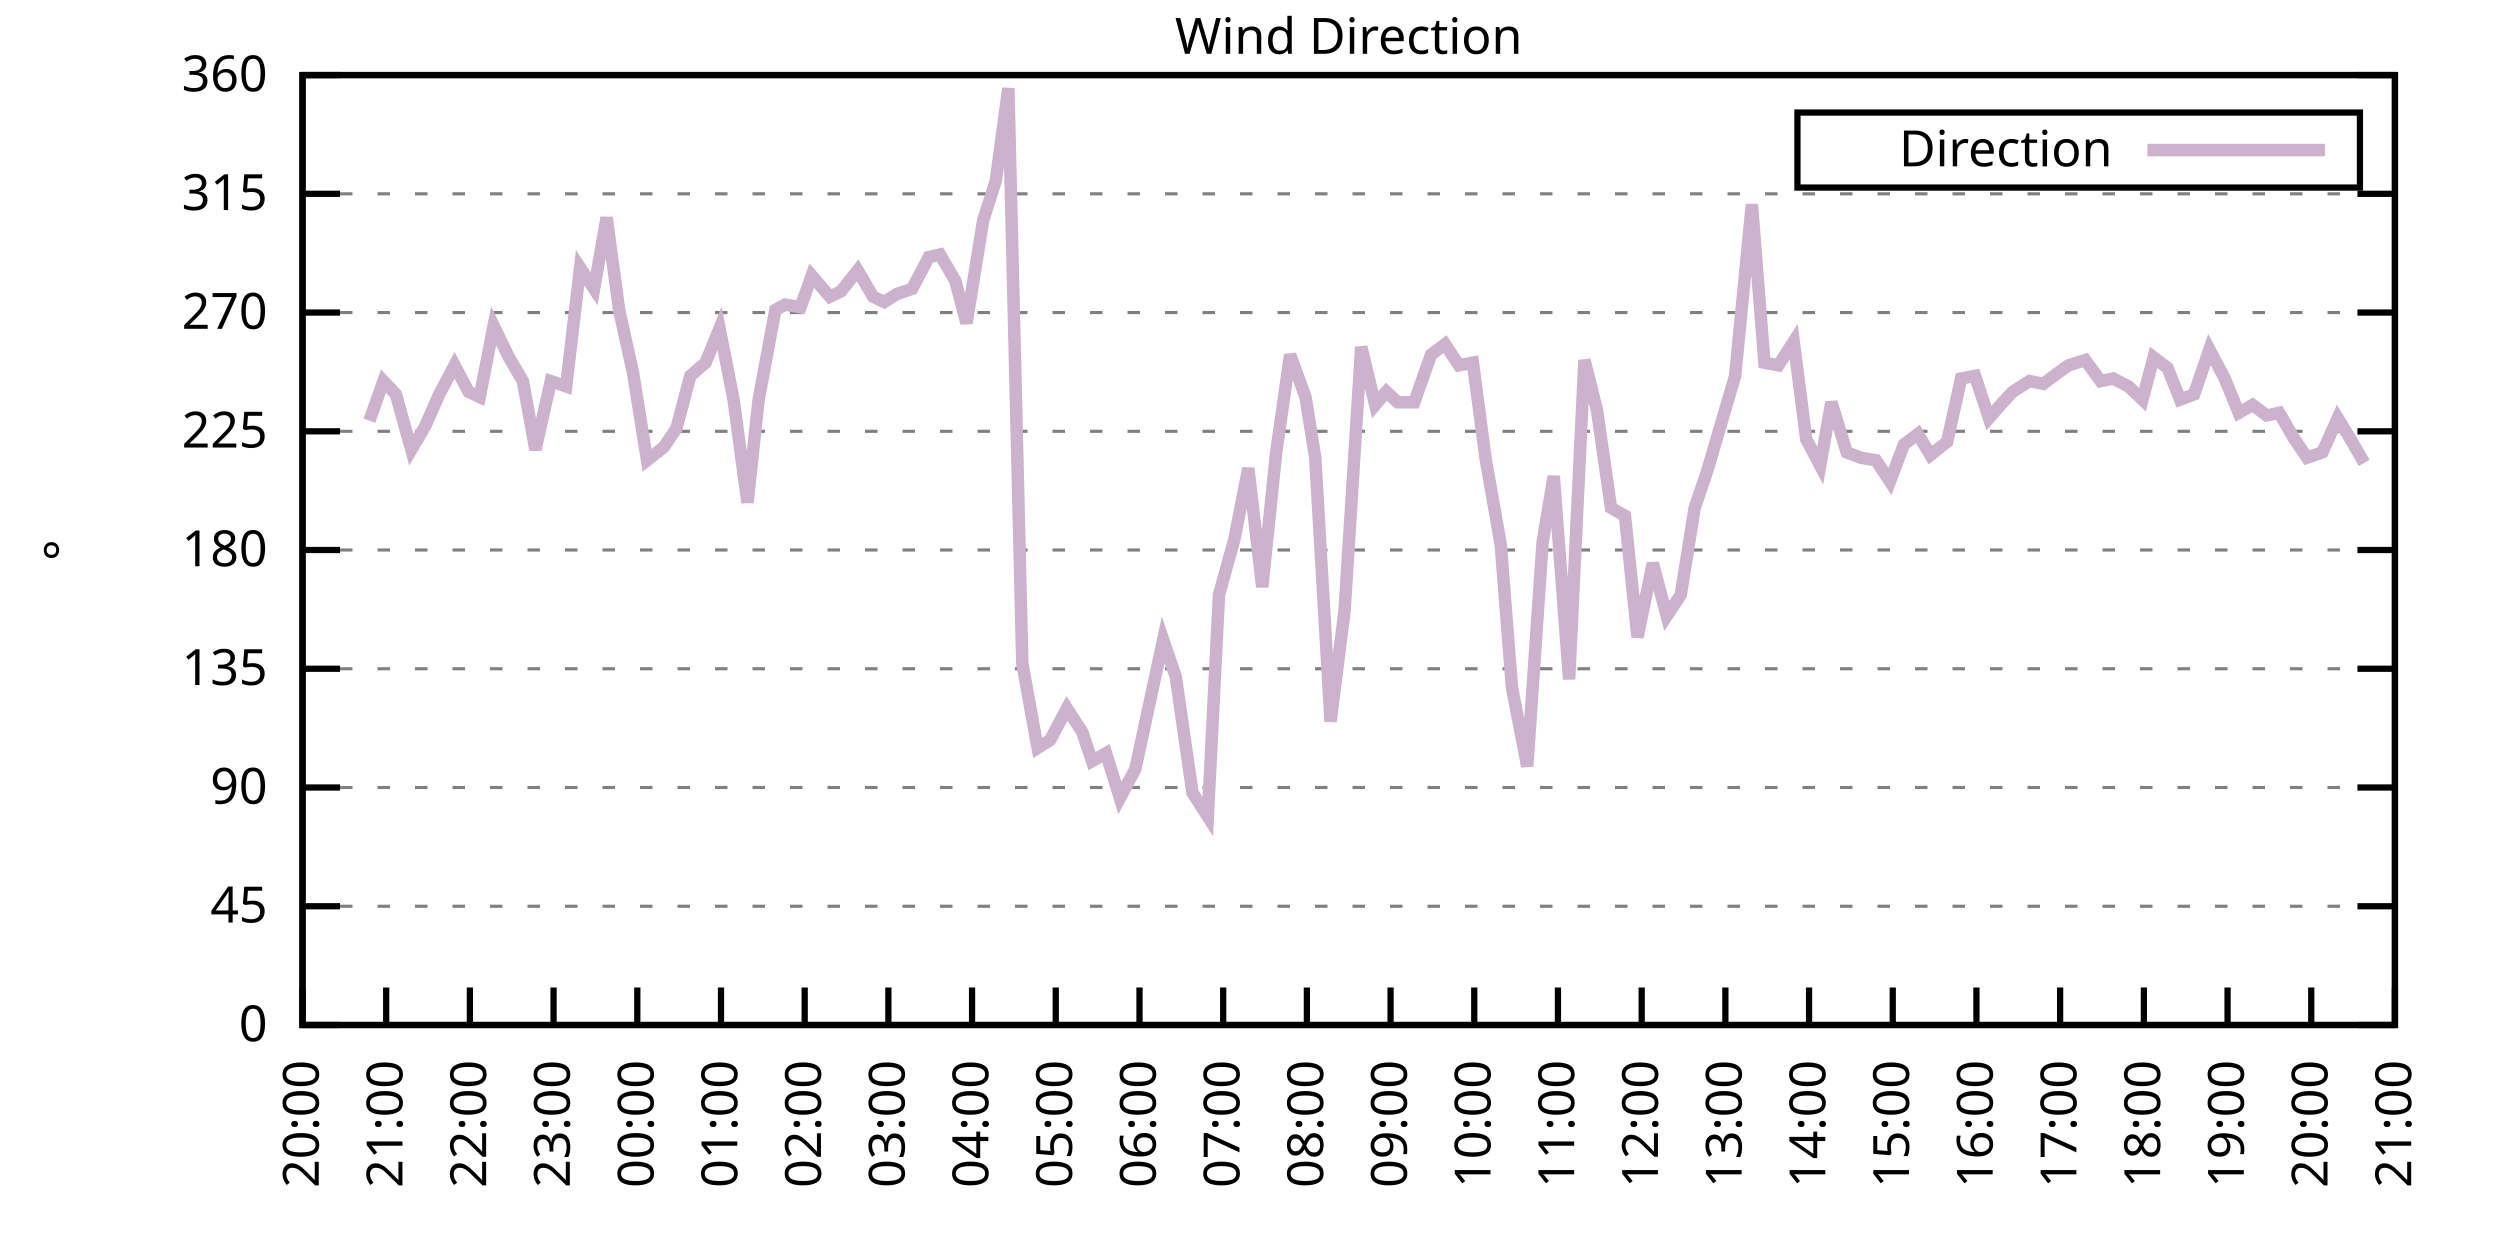
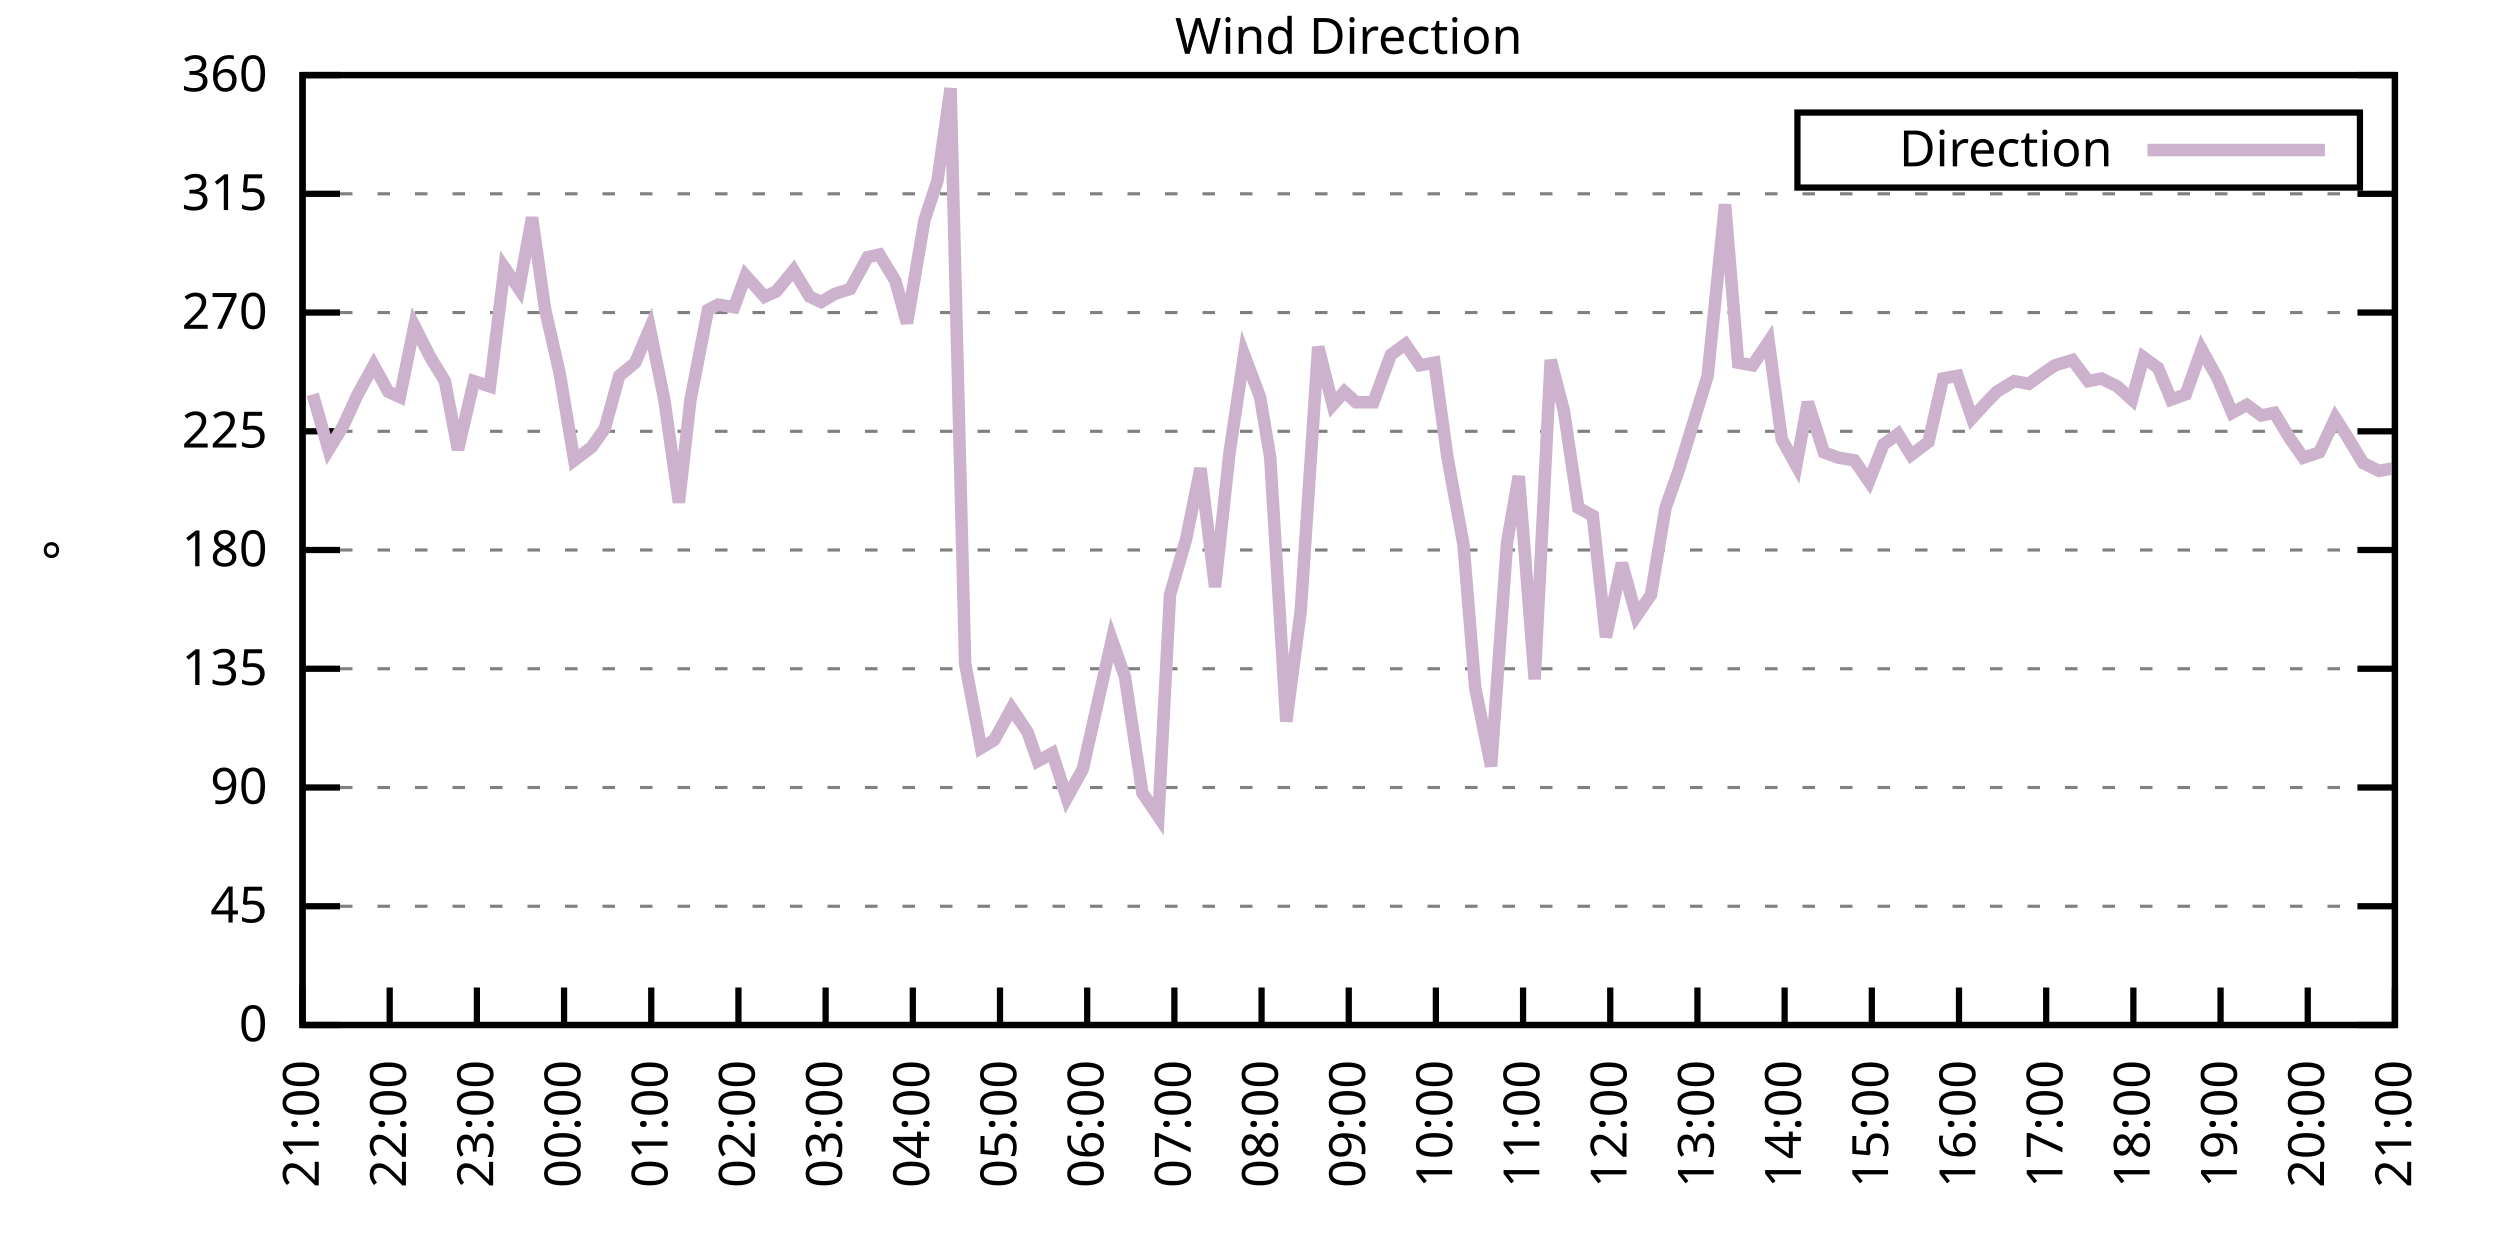
<svg xmlns="http://www.w3.org/2000/svg" xmlns:xlink="http://www.w3.org/1999/xlink" width="400" height="200" viewBox="0 0 400 200">
  <g id="gnuplot_canvas">
    <rect x="0" y="0" width="400" height="200" fill="none" />
    <defs>
      <circle id="gpDot" r="0.5" stroke-width="0.5" stroke="currentColor" />
      <path id="gpPt0" stroke-width="0.333" stroke="currentColor" d="M-1,0 h2 M0,-1 v2" />
      <path id="gpPt1" stroke-width="0.333" stroke="currentColor" d="M-1,-1 L1,1 M1,-1 L-1,1" />
      <path id="gpPt2" stroke-width="0.333" stroke="currentColor" d="M-1,0 L1,0 M0,-1 L0,1 M-1,-1 L1,1 M-1,1 L1,-1" />
      <rect id="gpPt3" stroke-width="0.333" stroke="currentColor" x="-1" y="-1" width="2" height="2" />
      <rect id="gpPt4" stroke-width="0.333" stroke="currentColor" fill="currentColor" x="-1" y="-1" width="2" height="2" />
      <circle id="gpPt5" stroke-width="0.333" stroke="currentColor" cx="0" cy="0" r="1" />
      <use xlink:href="#gpPt5" id="gpPt6" fill="currentColor" stroke="none" />
      <path id="gpPt7" stroke-width="0.333" stroke="currentColor" d="M0,-1.33 L-1.33,0.67 L1.33,0.67 z" />
      <use xlink:href="#gpPt7" id="gpPt8" fill="currentColor" stroke="none" />
      <use xlink:href="#gpPt7" id="gpPt9" stroke="currentColor" transform="rotate(180)" />
      <use xlink:href="#gpPt9" id="gpPt10" fill="currentColor" stroke="none" />
      <use xlink:href="#gpPt3" id="gpPt11" stroke="currentColor" transform="rotate(45)" />
      <use xlink:href="#gpPt11" id="gpPt12" fill="currentColor" stroke="none" />
      <path id="gpPt13" stroke-width="0.333" stroke="currentColor" d="M0,1.330 L1.265,0.411 L0.782,-1.067 L-0.782,-1.076 L-1.265,0.411 z" />
      <use xlink:href="#gpPt13" id="gpPt14" fill="currentColor" stroke="none" />
      <filter id="textbox" filterUnits="objectBoundingBox" x="0" y="0" height="1" width="1">
        <feFlood flood-color="white" flood-opacity="1" result="bgnd" />
        <feComposite in="SourceGraphic" in2="bgnd" operator="atop" />
      </filter>
      <filter id="greybox" filterUnits="objectBoundingBox" x="0" y="0" height="1" width="1">
        <feFlood flood-color="lightgrey" flood-opacity="1" result="grey" />
        <feComposite in="SourceGraphic" in2="grey" operator="atop" />
      </filter>
    </defs>
    <g fill="none" color="white" stroke="currentColor" stroke-width="1.00" stroke-linecap="butt" stroke-linejoin="miter">
</g>
    <g fill="none" color="black" stroke="currentColor" stroke-width="1.00" stroke-linecap="butt" stroke-linejoin="miter">
      <g stroke="none" shape-rendering="crispEdges">
        <polygon fill="rgb(255, 255, 255)" points="48.40,164.00 383.18,164.00 383.18,12.02 48.40,12.02 " />
      </g>
    </g>
    <g fill="none" color="black" stroke="currentColor" stroke-width="1.00" stroke-linecap="butt" stroke-linejoin="miter">
</g>
    <g fill="none" color="black" stroke="black" stroke-width="0.50" stroke-linecap="butt" stroke-linejoin="miter">
</g>
    <g fill="none" color="gray" stroke="currentColor" stroke-width="0.50" stroke-linecap="butt" stroke-linejoin="miter">
      <path stroke="gray" stroke-dasharray="2,4" class="gridline" d="M48.40,164.00 L383.19,164.00  " />
    </g>
    <g fill="none" color="gray" stroke="gray" stroke-width="1.00" stroke-linecap="butt" stroke-linejoin="miter">
</g>
    <g fill="none" color="black" stroke="currentColor" stroke-width="1.00" stroke-linecap="butt" stroke-linejoin="miter">
      <path stroke="black" d="M48.40,164.00 L54.40,164.00 M383.19,164.00 L377.19,164.00  " />
      <g transform="translate(42.80,166.60)" stroke="none" fill="black" font-family="Sans" font-size="8.00" text-anchor="end">
        <text>
          <tspan font-family="Sans"> 0</tspan>
        </text>
      </g>
    </g>
    <g fill="none" color="black" stroke="currentColor" stroke-width="1.00" stroke-linecap="butt" stroke-linejoin="miter">
</g>
    <g fill="none" color="black" stroke="black" stroke-width="0.50" stroke-linecap="butt" stroke-linejoin="miter">
</g>
    <g fill="none" color="gray" stroke="currentColor" stroke-width="0.50" stroke-linecap="butt" stroke-linejoin="miter">
      <path stroke="gray" stroke-dasharray="2,4" class="gridline" d="M48.40,145.00 L383.19,145.00  " />
    </g>
    <g fill="none" color="gray" stroke="gray" stroke-width="1.00" stroke-linecap="butt" stroke-linejoin="miter">
</g>
    <g fill="none" color="black" stroke="currentColor" stroke-width="1.00" stroke-linecap="butt" stroke-linejoin="miter">
      <path stroke="black" d="M48.40,145.00 L54.40,145.00 M383.19,145.00 L377.19,145.00  " />
      <g transform="translate(42.80,147.60)" stroke="none" fill="black" font-family="Sans" font-size="8.00" text-anchor="end">
        <text>
          <tspan font-family="Sans"> 45</tspan>
        </text>
      </g>
    </g>
    <g fill="none" color="black" stroke="currentColor" stroke-width="1.00" stroke-linecap="butt" stroke-linejoin="miter">
</g>
    <g fill="none" color="black" stroke="black" stroke-width="0.50" stroke-linecap="butt" stroke-linejoin="miter">
</g>
    <g fill="none" color="gray" stroke="currentColor" stroke-width="0.50" stroke-linecap="butt" stroke-linejoin="miter">
      <path stroke="gray" stroke-dasharray="2,4" class="gridline" d="M48.40,126.00 L383.19,126.00  " />
    </g>
    <g fill="none" color="gray" stroke="gray" stroke-width="1.00" stroke-linecap="butt" stroke-linejoin="miter">
</g>
    <g fill="none" color="black" stroke="currentColor" stroke-width="1.00" stroke-linecap="butt" stroke-linejoin="miter">
      <path stroke="black" d="M48.40,126.00 L54.40,126.00 M383.19,126.00 L377.19,126.00  " />
      <g transform="translate(42.80,128.60)" stroke="none" fill="black" font-family="Sans" font-size="8.00" text-anchor="end">
        <text>
          <tspan font-family="Sans"> 90</tspan>
        </text>
      </g>
    </g>
    <g fill="none" color="black" stroke="currentColor" stroke-width="1.00" stroke-linecap="butt" stroke-linejoin="miter">
</g>
    <g fill="none" color="black" stroke="black" stroke-width="0.50" stroke-linecap="butt" stroke-linejoin="miter">
</g>
    <g fill="none" color="gray" stroke="currentColor" stroke-width="0.50" stroke-linecap="butt" stroke-linejoin="miter">
      <path stroke="gray" stroke-dasharray="2,4" class="gridline" d="M48.40,107.00 L383.19,107.00  " />
    </g>
    <g fill="none" color="gray" stroke="gray" stroke-width="1.00" stroke-linecap="butt" stroke-linejoin="miter">
</g>
    <g fill="none" color="black" stroke="currentColor" stroke-width="1.00" stroke-linecap="butt" stroke-linejoin="miter">
      <path stroke="black" d="M48.40,107.00 L54.40,107.00 M383.19,107.00 L377.19,107.00  " />
      <g transform="translate(42.80,109.60)" stroke="none" fill="black" font-family="Sans" font-size="8.00" text-anchor="end">
        <text>
          <tspan font-family="Sans"> 135</tspan>
        </text>
      </g>
    </g>
    <g fill="none" color="black" stroke="currentColor" stroke-width="1.00" stroke-linecap="butt" stroke-linejoin="miter">
</g>
    <g fill="none" color="black" stroke="black" stroke-width="0.50" stroke-linecap="butt" stroke-linejoin="miter">
</g>
    <g fill="none" color="gray" stroke="currentColor" stroke-width="0.50" stroke-linecap="butt" stroke-linejoin="miter">
      <path stroke="gray" stroke-dasharray="2,4" class="gridline" d="M48.40,88.00 L383.19,88.00  " />
    </g>
    <g fill="none" color="gray" stroke="gray" stroke-width="1.00" stroke-linecap="butt" stroke-linejoin="miter">
</g>
    <g fill="none" color="black" stroke="currentColor" stroke-width="1.00" stroke-linecap="butt" stroke-linejoin="miter">
      <path stroke="black" d="M48.40,88.00 L54.40,88.00 M383.19,88.00 L377.19,88.00  " />
      <g transform="translate(42.80,90.60)" stroke="none" fill="black" font-family="Sans" font-size="8.00" text-anchor="end">
        <text>
          <tspan font-family="Sans"> 180</tspan>
        </text>
      </g>
    </g>
    <g fill="none" color="black" stroke="currentColor" stroke-width="1.00" stroke-linecap="butt" stroke-linejoin="miter">
</g>
    <g fill="none" color="black" stroke="black" stroke-width="0.50" stroke-linecap="butt" stroke-linejoin="miter">
</g>
    <g fill="none" color="gray" stroke="currentColor" stroke-width="0.50" stroke-linecap="butt" stroke-linejoin="miter">
      <path stroke="gray" stroke-dasharray="2,4" class="gridline" d="M48.40,69.01 L383.19,69.01  " />
    </g>
    <g fill="none" color="gray" stroke="gray" stroke-width="1.00" stroke-linecap="butt" stroke-linejoin="miter">
</g>
    <g fill="none" color="black" stroke="currentColor" stroke-width="1.00" stroke-linecap="butt" stroke-linejoin="miter">
      <path stroke="black" d="M48.40,69.01 L54.40,69.01 M383.19,69.01 L377.19,69.01  " />
      <g transform="translate(42.80,71.61)" stroke="none" fill="black" font-family="Sans" font-size="8.00" text-anchor="end">
        <text>
          <tspan font-family="Sans"> 225</tspan>
        </text>
      </g>
    </g>
    <g fill="none" color="black" stroke="currentColor" stroke-width="1.00" stroke-linecap="butt" stroke-linejoin="miter">
</g>
    <g fill="none" color="black" stroke="black" stroke-width="0.50" stroke-linecap="butt" stroke-linejoin="miter">
</g>
    <g fill="none" color="gray" stroke="currentColor" stroke-width="0.50" stroke-linecap="butt" stroke-linejoin="miter">
      <path stroke="gray" stroke-dasharray="2,4" class="gridline" d="M48.40,50.01 L383.19,50.01  " />
    </g>
    <g fill="none" color="gray" stroke="gray" stroke-width="1.00" stroke-linecap="butt" stroke-linejoin="miter">
</g>
    <g fill="none" color="black" stroke="currentColor" stroke-width="1.00" stroke-linecap="butt" stroke-linejoin="miter">
      <path stroke="black" d="M48.40,50.01 L54.40,50.01 M383.19,50.01 L377.19,50.01  " />
      <g transform="translate(42.80,52.61)" stroke="none" fill="black" font-family="Sans" font-size="8.00" text-anchor="end">
        <text>
          <tspan font-family="Sans"> 270</tspan>
        </text>
      </g>
    </g>
    <g fill="none" color="black" stroke="currentColor" stroke-width="1.00" stroke-linecap="butt" stroke-linejoin="miter">
</g>
    <g fill="none" color="black" stroke="black" stroke-width="0.50" stroke-linecap="butt" stroke-linejoin="miter">
</g>
    <g fill="none" color="gray" stroke="currentColor" stroke-width="0.50" stroke-linecap="butt" stroke-linejoin="miter">
      <path stroke="gray" stroke-dasharray="2,4" class="gridline" d="M48.40,31.01 L383.19,31.01  " />
    </g>
    <g fill="none" color="gray" stroke="gray" stroke-width="1.00" stroke-linecap="butt" stroke-linejoin="miter">
</g>
    <g fill="none" color="black" stroke="currentColor" stroke-width="1.00" stroke-linecap="butt" stroke-linejoin="miter">
      <path stroke="black" d="M48.40,31.01 L54.40,31.01 M383.19,31.01 L377.19,31.01  " />
      <g transform="translate(42.80,33.61)" stroke="none" fill="black" font-family="Sans" font-size="8.00" text-anchor="end">
        <text>
          <tspan font-family="Sans"> 315</tspan>
        </text>
      </g>
    </g>
    <g fill="none" color="black" stroke="currentColor" stroke-width="1.00" stroke-linecap="butt" stroke-linejoin="miter">
</g>
    <g fill="none" color="black" stroke="black" stroke-width="0.50" stroke-linecap="butt" stroke-linejoin="miter">
</g>
    <g fill="none" color="gray" stroke="currentColor" stroke-width="0.50" stroke-linecap="butt" stroke-linejoin="miter">
      <path stroke="gray" stroke-dasharray="2,4" class="gridline" d="M48.40,12.01 L383.19,12.01  " />
    </g>
    <g fill="none" color="gray" stroke="gray" stroke-width="1.00" stroke-linecap="butt" stroke-linejoin="miter">
</g>
    <g fill="none" color="black" stroke="currentColor" stroke-width="1.00" stroke-linecap="butt" stroke-linejoin="miter">
      <path stroke="black" d="M48.40,12.01 L54.40,12.01 M383.19,12.01 L377.19,12.01  " />
      <g transform="translate(42.80,14.61)" stroke="none" fill="black" font-family="Sans" font-size="8.00" text-anchor="end">
        <text>
          <tspan font-family="Sans"> 360</tspan>
        </text>
      </g>
    </g>
    <g fill="none" color="black" stroke="currentColor" stroke-width="1.00" stroke-linecap="butt" stroke-linejoin="miter">
      <path stroke="black" d="M48.40,164.00 L48.40,158.00  " />
      <g transform="translate(51.00,169.60) rotate(270.00)" stroke="none" fill="black" font-family="Sans" font-size="8.00" text-anchor="end">
        <text>
-           <tspan font-family="Sans">20:00</tspan>
-         </text>
-       </g>
-     </g>
-     <g fill="none" color="black" stroke="currentColor" stroke-width="1.00" stroke-linecap="butt" stroke-linejoin="miter">
-       <path stroke="black" d="M61.79,164.00 L61.79,158.00  " />
-       <g transform="translate(64.39,169.60) rotate(270.00)" stroke="none" fill="black" font-family="Sans" font-size="8.00" text-anchor="end">
-         <text>
          <tspan font-family="Sans">21:00</tspan>
        </text>
      </g>
    </g>
    <g fill="none" color="black" stroke="currentColor" stroke-width="1.00" stroke-linecap="butt" stroke-linejoin="miter">
-       <path stroke="black" d="M75.18,164.00 L75.18,158.00  " />
-       <g transform="translate(77.78,169.60) rotate(270.00)" stroke="none" fill="black" font-family="Sans" font-size="8.00" text-anchor="end">
+       <path stroke="black" d="M62.35,164.00 L62.35,158.00  " />
+       <g transform="translate(64.95,169.60) rotate(270.00)" stroke="none" fill="black" font-family="Sans" font-size="8.00" text-anchor="end">
        <text>
          <tspan font-family="Sans">22:00</tspan>
        </text>
      </g>
    </g>
    <g fill="none" color="black" stroke="currentColor" stroke-width="1.00" stroke-linecap="butt" stroke-linejoin="miter">
-       <path stroke="black" d="M88.57,164.00 L88.57,158.00  " />
-       <g transform="translate(91.17,169.60) rotate(270.00)" stroke="none" fill="black" font-family="Sans" font-size="8.00" text-anchor="end">
+       <path stroke="black" d="M76.30,164.00 L76.30,158.00  " />
+       <g transform="translate(78.90,169.60) rotate(270.00)" stroke="none" fill="black" font-family="Sans" font-size="8.00" text-anchor="end">
        <text>
          <tspan font-family="Sans">23:00</tspan>
        </text>
      </g>
    </g>
    <g fill="none" color="black" stroke="currentColor" stroke-width="1.00" stroke-linecap="butt" stroke-linejoin="miter">
-       <path stroke="black" d="M101.97,164.00 L101.97,158.00  " />
-       <g transform="translate(104.57,169.60) rotate(270.00)" stroke="none" fill="black" font-family="Sans" font-size="8.00" text-anchor="end">
+       <path stroke="black" d="M90.25,164.00 L90.25,158.00  " />
+       <g transform="translate(92.85,169.60) rotate(270.00)" stroke="none" fill="black" font-family="Sans" font-size="8.00" text-anchor="end">
        <text>
          <tspan font-family="Sans">00:00</tspan>
        </text>
      </g>
    </g>
    <g fill="none" color="black" stroke="currentColor" stroke-width="1.00" stroke-linecap="butt" stroke-linejoin="miter">
-       <path stroke="black" d="M115.36,164.00 L115.36,158.00  " />
-       <g transform="translate(117.96,169.60) rotate(270.00)" stroke="none" fill="black" font-family="Sans" font-size="8.00" text-anchor="end">
+       <path stroke="black" d="M104.20,164.00 L104.20,158.00  " />
+       <g transform="translate(106.80,169.60) rotate(270.00)" stroke="none" fill="black" font-family="Sans" font-size="8.00" text-anchor="end">
        <text>
          <tspan font-family="Sans">01:00</tspan>
        </text>
      </g>
    </g>
    <g fill="none" color="black" stroke="currentColor" stroke-width="1.00" stroke-linecap="butt" stroke-linejoin="miter">
-       <path stroke="black" d="M128.75,164.00 L128.75,158.00  " />
-       <g transform="translate(131.35,169.60) rotate(270.00)" stroke="none" fill="black" font-family="Sans" font-size="8.00" text-anchor="end">
+       <path stroke="black" d="M118.15,164.00 L118.15,158.00  " />
+       <g transform="translate(120.75,169.60) rotate(270.00)" stroke="none" fill="black" font-family="Sans" font-size="8.00" text-anchor="end">
        <text>
          <tspan font-family="Sans">02:00</tspan>
        </text>
      </g>
    </g>
    <g fill="none" color="black" stroke="currentColor" stroke-width="1.00" stroke-linecap="butt" stroke-linejoin="miter">
-       <path stroke="black" d="M142.14,164.00 L142.14,158.00  " />
-       <g transform="translate(144.74,169.60) rotate(270.00)" stroke="none" fill="black" font-family="Sans" font-size="8.00" text-anchor="end">
+       <path stroke="black" d="M132.10,164.00 L132.10,158.00  " />
+       <g transform="translate(134.70,169.60) rotate(270.00)" stroke="none" fill="black" font-family="Sans" font-size="8.00" text-anchor="end">
        <text>
          <tspan font-family="Sans">03:00</tspan>
        </text>
      </g>
    </g>
    <g fill="none" color="black" stroke="currentColor" stroke-width="1.00" stroke-linecap="butt" stroke-linejoin="miter">
-       <path stroke="black" d="M155.53,164.00 L155.53,158.00  " />
-       <g transform="translate(158.13,169.60) rotate(270.00)" stroke="none" fill="black" font-family="Sans" font-size="8.00" text-anchor="end">
+       <path stroke="black" d="M146.05,164.00 L146.05,158.00  " />
+       <g transform="translate(148.65,169.60) rotate(270.00)" stroke="none" fill="black" font-family="Sans" font-size="8.00" text-anchor="end">
        <text>
          <tspan font-family="Sans">04:00</tspan>
        </text>
      </g>
    </g>
    <g fill="none" color="black" stroke="currentColor" stroke-width="1.00" stroke-linecap="butt" stroke-linejoin="miter">
-       <path stroke="black" d="M168.92,164.00 L168.92,158.00  " />
-       <g transform="translate(171.52,169.60) rotate(270.00)" stroke="none" fill="black" font-family="Sans" font-size="8.00" text-anchor="end">
+       <path stroke="black" d="M160.00,164.00 L160.00,158.00  " />
+       <g transform="translate(162.60,169.60) rotate(270.00)" stroke="none" fill="black" font-family="Sans" font-size="8.00" text-anchor="end">
        <text>
          <tspan font-family="Sans">05:00</tspan>
        </text>
      </g>
    </g>
    <g fill="none" color="black" stroke="currentColor" stroke-width="1.00" stroke-linecap="butt" stroke-linejoin="miter">
-       <path stroke="black" d="M182.32,164.00 L182.32,158.00  " />
-       <g transform="translate(184.92,169.60) rotate(270.00)" stroke="none" fill="black" font-family="Sans" font-size="8.00" text-anchor="end">
+       <path stroke="black" d="M173.95,164.00 L173.95,158.00  " />
+       <g transform="translate(176.55,169.60) rotate(270.00)" stroke="none" fill="black" font-family="Sans" font-size="8.00" text-anchor="end">
        <text>
          <tspan font-family="Sans">06:00</tspan>
        </text>
      </g>
    </g>
    <g fill="none" color="black" stroke="currentColor" stroke-width="1.00" stroke-linecap="butt" stroke-linejoin="miter">
-       <path stroke="black" d="M195.71,164.00 L195.71,158.00  " />
-       <g transform="translate(198.31,169.60) rotate(270.00)" stroke="none" fill="black" font-family="Sans" font-size="8.00" text-anchor="end">
+       <path stroke="black" d="M187.90,164.00 L187.90,158.00  " />
+       <g transform="translate(190.50,169.60) rotate(270.00)" stroke="none" fill="black" font-family="Sans" font-size="8.00" text-anchor="end">
        <text>
          <tspan font-family="Sans">07:00</tspan>
        </text>
      </g>
    </g>
    <g fill="none" color="black" stroke="currentColor" stroke-width="1.00" stroke-linecap="butt" stroke-linejoin="miter">
-       <path stroke="black" d="M209.10,164.00 L209.10,158.00  " />
-       <g transform="translate(211.70,169.60) rotate(270.00)" stroke="none" fill="black" font-family="Sans" font-size="8.00" text-anchor="end">
+       <path stroke="black" d="M201.85,164.00 L201.85,158.00  " />
+       <g transform="translate(204.45,169.60) rotate(270.00)" stroke="none" fill="black" font-family="Sans" font-size="8.00" text-anchor="end">
        <text>
          <tspan font-family="Sans">08:00</tspan>
        </text>
      </g>
    </g>
    <g fill="none" color="black" stroke="currentColor" stroke-width="1.00" stroke-linecap="butt" stroke-linejoin="miter">
-       <path stroke="black" d="M222.49,164.00 L222.49,158.00  " />
-       <g transform="translate(225.09,169.60) rotate(270.00)" stroke="none" fill="black" font-family="Sans" font-size="8.00" text-anchor="end">
+       <path stroke="black" d="M215.80,164.00 L215.80,158.00  " />
+       <g transform="translate(218.40,169.60) rotate(270.00)" stroke="none" fill="black" font-family="Sans" font-size="8.00" text-anchor="end">
        <text>
          <tspan font-family="Sans">09:00</tspan>
        </text>
      </g>
    </g>
    <g fill="none" color="black" stroke="currentColor" stroke-width="1.00" stroke-linecap="butt" stroke-linejoin="miter">
-       <path stroke="black" d="M235.88,164.00 L235.88,158.00  " />
-       <g transform="translate(238.48,169.60) rotate(270.00)" stroke="none" fill="black" font-family="Sans" font-size="8.00" text-anchor="end">
+       <path stroke="black" d="M229.74,164.00 L229.74,158.00  " />
+       <g transform="translate(232.34,169.60) rotate(270.00)" stroke="none" fill="black" font-family="Sans" font-size="8.00" text-anchor="end">
        <text>
          <tspan font-family="Sans">10:00</tspan>
        </text>
      </g>
    </g>
    <g fill="none" color="black" stroke="currentColor" stroke-width="1.00" stroke-linecap="butt" stroke-linejoin="miter">
-       <path stroke="black" d="M249.27,164.00 L249.27,158.00  " />
-       <g transform="translate(251.87,169.60) rotate(270.00)" stroke="none" fill="black" font-family="Sans" font-size="8.00" text-anchor="end">
+       <path stroke="black" d="M243.69,164.00 L243.69,158.00  " />
+       <g transform="translate(246.29,169.60) rotate(270.00)" stroke="none" fill="black" font-family="Sans" font-size="8.00" text-anchor="end">
        <text>
          <tspan font-family="Sans">11:00</tspan>
        </text>
      </g>
    </g>
    <g fill="none" color="black" stroke="currentColor" stroke-width="1.00" stroke-linecap="butt" stroke-linejoin="miter">
-       <path stroke="black" d="M262.67,164.00 L262.67,158.00  " />
-       <g transform="translate(265.27,169.60) rotate(270.00)" stroke="none" fill="black" font-family="Sans" font-size="8.00" text-anchor="end">
+       <path stroke="black" d="M257.64,164.00 L257.64,158.00  " />
+       <g transform="translate(260.24,169.60) rotate(270.00)" stroke="none" fill="black" font-family="Sans" font-size="8.00" text-anchor="end">
        <text>
          <tspan font-family="Sans">12:00</tspan>
        </text>
      </g>
    </g>
    <g fill="none" color="black" stroke="currentColor" stroke-width="1.00" stroke-linecap="butt" stroke-linejoin="miter">
-       <path stroke="black" d="M276.06,164.00 L276.06,158.00  " />
-       <g transform="translate(278.66,169.60) rotate(270.00)" stroke="none" fill="black" font-family="Sans" font-size="8.00" text-anchor="end">
+       <path stroke="black" d="M271.59,164.00 L271.59,158.00  " />
+       <g transform="translate(274.19,169.60) rotate(270.00)" stroke="none" fill="black" font-family="Sans" font-size="8.00" text-anchor="end">
        <text>
          <tspan font-family="Sans">13:00</tspan>
        </text>
      </g>
    </g>
    <g fill="none" color="black" stroke="currentColor" stroke-width="1.00" stroke-linecap="butt" stroke-linejoin="miter">
-       <path stroke="black" d="M289.45,164.00 L289.45,158.00  " />
-       <g transform="translate(292.05,169.60) rotate(270.00)" stroke="none" fill="black" font-family="Sans" font-size="8.00" text-anchor="end">
+       <path stroke="black" d="M285.54,164.00 L285.54,158.00  " />
+       <g transform="translate(288.14,169.60) rotate(270.00)" stroke="none" fill="black" font-family="Sans" font-size="8.00" text-anchor="end">
        <text>
          <tspan font-family="Sans">14:00</tspan>
        </text>
      </g>
    </g>
    <g fill="none" color="black" stroke="currentColor" stroke-width="1.00" stroke-linecap="butt" stroke-linejoin="miter">
-       <path stroke="black" d="M302.84,164.00 L302.84,158.00  " />
-       <g transform="translate(305.44,169.60) rotate(270.00)" stroke="none" fill="black" font-family="Sans" font-size="8.00" text-anchor="end">
+       <path stroke="black" d="M299.49,164.00 L299.49,158.00  " />
+       <g transform="translate(302.09,169.60) rotate(270.00)" stroke="none" fill="black" font-family="Sans" font-size="8.00" text-anchor="end">
        <text>
          <tspan font-family="Sans">15:00</tspan>
        </text>
      </g>
    </g>
    <g fill="none" color="black" stroke="currentColor" stroke-width="1.00" stroke-linecap="butt" stroke-linejoin="miter">
-       <path stroke="black" d="M316.23,164.00 L316.23,158.00  " />
-       <g transform="translate(318.83,169.60) rotate(270.00)" stroke="none" fill="black" font-family="Sans" font-size="8.00" text-anchor="end">
+       <path stroke="black" d="M313.44,164.00 L313.44,158.00  " />
+       <g transform="translate(316.04,169.60) rotate(270.00)" stroke="none" fill="black" font-family="Sans" font-size="8.00" text-anchor="end">
        <text>
          <tspan font-family="Sans">16:00</tspan>
        </text>
      </g>
    </g>
    <g fill="none" color="black" stroke="currentColor" stroke-width="1.00" stroke-linecap="butt" stroke-linejoin="miter">
-       <path stroke="black" d="M329.62,164.00 L329.62,158.00  " />
-       <g transform="translate(332.22,169.60) rotate(270.00)" stroke="none" fill="black" font-family="Sans" font-size="8.00" text-anchor="end">
+       <path stroke="black" d="M327.39,164.00 L327.39,158.00  " />
+       <g transform="translate(329.99,169.60) rotate(270.00)" stroke="none" fill="black" font-family="Sans" font-size="8.00" text-anchor="end">
        <text>
          <tspan font-family="Sans">17:00</tspan>
        </text>
      </g>
    </g>
    <g fill="none" color="black" stroke="currentColor" stroke-width="1.00" stroke-linecap="butt" stroke-linejoin="miter">
-       <path stroke="black" d="M343.02,164.00 L343.02,158.00  " />
-       <g transform="translate(345.62,169.60) rotate(270.00)" stroke="none" fill="black" font-family="Sans" font-size="8.00" text-anchor="end">
+       <path stroke="black" d="M341.34,164.00 L341.34,158.00  " />
+       <g transform="translate(343.94,169.60) rotate(270.00)" stroke="none" fill="black" font-family="Sans" font-size="8.00" text-anchor="end">
        <text>
          <tspan font-family="Sans">18:00</tspan>
        </text>
      </g>
    </g>
    <g fill="none" color="black" stroke="currentColor" stroke-width="1.00" stroke-linecap="butt" stroke-linejoin="miter">
-       <path stroke="black" d="M356.41,164.00 L356.41,158.00  " />
-       <g transform="translate(359.01,169.60) rotate(270.00)" stroke="none" fill="black" font-family="Sans" font-size="8.00" text-anchor="end">
+       <path stroke="black" d="M355.29,164.00 L355.29,158.00  " />
+       <g transform="translate(357.89,169.60) rotate(270.00)" stroke="none" fill="black" font-family="Sans" font-size="8.00" text-anchor="end">
        <text>
          <tspan font-family="Sans">19:00</tspan>
        </text>
      </g>
    </g>
    <g fill="none" color="black" stroke="currentColor" stroke-width="1.00" stroke-linecap="butt" stroke-linejoin="miter">
-       <path stroke="black" d="M369.80,164.00 L369.80,158.00  " />
-       <g transform="translate(372.40,169.60) rotate(270.00)" stroke="none" fill="black" font-family="Sans" font-size="8.00" text-anchor="end">
+       <path stroke="black" d="M369.24,164.00 L369.24,158.00  " />
+       <g transform="translate(371.84,169.60) rotate(270.00)" stroke="none" fill="black" font-family="Sans" font-size="8.00" text-anchor="end">
        <text>
          <tspan font-family="Sans">20:00</tspan>
        </text>
      </g>
    </g>
    <g fill="none" color="black" stroke="currentColor" stroke-width="1.00" stroke-linecap="butt" stroke-linejoin="miter">
      <path stroke="black" d="M383.19,164.00 L383.19,158.00  " />
      <g transform="translate(385.79,169.60) rotate(270.00)" stroke="none" fill="black" font-family="Sans" font-size="8.00" text-anchor="end">
        <text>
          <tspan font-family="Sans">21:00</tspan>
        </text>
      </g>
    </g>
    <g fill="none" color="black" stroke="currentColor" stroke-width="1.00" stroke-linecap="butt" stroke-linejoin="miter">
</g>
    <g fill="none" color="black" stroke="currentColor" stroke-width="1.00" stroke-linecap="butt" stroke-linejoin="miter">
      <path stroke="black" d="M48.40,12.01 L48.40,164.00 L383.19,164.00 L383.19,12.01 L48.40,12.01 Z  " />
    </g>
    <g fill="none" color="black" stroke="currentColor" stroke-width="1.00" stroke-linecap="butt" stroke-linejoin="miter">
</g>
    <g fill="none" color="black" stroke="currentColor" stroke-width="1.00" stroke-linecap="butt" stroke-linejoin="miter">
      <path stroke="black" d="M287.59,30.01 L287.59,18.01 L377.59,18.01 L377.59,30.01 L287.59,30.01 Z  " />
    </g>
    <g id="Wind_direction_plot_1">
      <g fill="none" color="white" stroke="black" stroke-width="2.00" stroke-linecap="butt" stroke-linejoin="miter">
</g>
      <g fill="none" color="black" stroke="currentColor" stroke-width="2.00" stroke-linecap="butt" stroke-linejoin="miter">
        <g transform="translate(337.99,26.61)" stroke="none" fill="black" font-family="Sans" font-size="8.00" text-anchor="end">
          <text>
            <tspan font-family="Sans">Direction</tspan>
          </text>
        </g>
      </g>
      <g fill="none" color="black" stroke="currentColor" stroke-width="2.00" stroke-linecap="butt" stroke-linejoin="miter">
-         <path stroke="rgb(204, 178, 204)" d="M343.59,24.01 L371.99,24.01 M59.11,67.32 L61.35,60.98 L63.35,63.10 L65.81,71.96 L68.04,68.16 L70.27,63.10   L72.73,58.45 L74.96,62.67 L76.75,63.52 L78.98,52.12 L81.43,57.18 L83.66,60.98 L85.67,71.96 L88.13,60.98   L90.58,61.83 L92.82,42.83 L95.05,46.21 L97.06,34.81 L99.06,49.59 L101.30,59.72 L103.53,73.65 L106.21,71.54   L108.22,68.58 L110.45,60.14 L112.90,58.03 L115.13,52.54 L117.37,63.94 L119.60,80.41 L121.38,63.94 L124.06,49.59   L125.62,48.74 L128.08,49.16 L129.87,44.10 L132.77,47.47 L134.55,46.63 L137.23,43.25 L139.69,47.47 L141.47,48.32   L143.48,47.05 L145.94,46.21 L148.61,41.14 L150.40,40.72 L152.85,44.94 L154.64,51.70 L157.32,35.23 L159.33,28.90   L161.34,14.12 L163.57,106.16 L166.02,119.67 L168.03,118.40 L170.71,113.34 L173.17,117.14 L174.73,121.78 L176.96,120.51   L179.19,127.69 L181.65,123.05 L186.11,102.36 L188.12,108.27 L190.80,126.85 L193.25,130.65 L195.04,95.18 L197.49,86.32   L199.73,74.92 L201.96,93.92 L204.19,72.38 L206.42,56.76 L208.88,63.52 L210.44,73.23 L212.89,115.45 L215.13,97.72   L217.80,55.50 L220.04,64.78 L221.82,62.67 L223.61,64.36 L226.29,64.36 L228.96,56.76 L231.20,55.07 L233.43,58.45   L235.66,58.03 L237.67,73.23 L240.12,87.16 L241.91,109.96 L244.36,122.62 L246.82,86.74 L248.60,76.18 L251.06,108.69   L253.51,57.61 L255.52,65.63 L257.76,81.25 L259.99,82.52 L262.00,101.94 L264.45,90.12 L266.68,98.56 L268.92,95.18   L271.15,81.25 L273.16,75.34 L275.39,67.74 L277.62,60.14 L280.30,32.70 L282.31,58.03 L284.54,58.45 L286.99,54.65   L289.00,70.27 L291.23,74.49 L293.02,64.36 L295.48,72.38 L297.71,73.23 L300.16,73.65 L302.39,77.03 L304.63,71.12   L306.86,69.43 L308.87,72.81 L311.54,70.70 L313.78,60.56 L316.01,60.14 L318.24,66.90 L320.47,64.36 L322.04,62.67   L324.71,60.98 L326.95,61.41 L329.18,59.72 L330.96,58.45 L333.64,57.61 L336.10,60.98 L338.10,60.56 L340.56,61.83   L342.79,63.94 L344.58,57.18 L346.81,58.87 L348.82,63.94 L351.05,63.10 L353.51,55.92 L355.96,60.56 L358.19,66.05   L360.42,64.78 L362.66,66.47 L364.66,66.05 L367.12,70.27 L369.13,73.23 L371.58,72.38 L374.04,66.90 L375.60,69.43   L378.28,74.07  " />
+         <path stroke="rgb(204, 178, 204)" d="M343.59,24.01 L371.99,24.01 M50.03,63.10 L52.58,71.96 L54.91,68.16 L57.23,63.10 L59.79,58.45 L62.12,62.67   L63.98,63.52 L66.30,52.12 L68.86,57.18 L71.18,60.98 L73.28,71.96 L75.83,60.98 L78.39,61.83 L80.72,42.83   L83.04,46.21 L85.13,34.81 L87.23,49.59 L89.55,59.72 L91.88,73.65 L94.67,71.54 L96.76,68.58 L99.08,60.14   L101.64,58.03 L103.97,52.54 L106.29,63.94 L108.62,80.41 L110.48,63.94 L113.27,49.59 L114.89,48.74 L117.45,49.16   L119.31,44.10 L122.33,47.47 L124.19,46.63 L126.98,43.25 L129.54,47.47 L131.40,48.32 L133.49,47.05 L136.05,46.21   L138.84,41.14 L140.70,40.72 L143.26,44.94 L145.12,51.70 L147.91,35.23 L150.00,28.90 L152.09,14.12 L154.42,106.16   L156.97,119.67 L159.07,118.40 L161.86,113.34 L164.41,117.14 L166.04,121.78 L168.37,120.51 L170.69,127.69 L173.25,123.05   L177.90,102.36 L179.99,108.27 L182.78,126.85 L185.34,130.65 L187.20,95.18 L189.76,86.32 L192.08,74.92 L194.41,93.92   L196.73,72.38 L199.06,56.76 L201.61,63.52 L203.24,73.23 L205.80,115.45 L208.12,97.72 L210.91,55.50 L213.24,64.78   L215.10,62.67 L216.96,64.36 L219.75,64.36 L222.54,56.76 L224.86,55.07 L227.19,58.45 L229.51,58.03 L231.60,73.23   L234.16,87.16 L236.02,109.96 L238.58,122.62 L241.14,86.74 L243.00,76.18 L245.55,108.69 L248.11,57.61 L250.20,65.63   L252.53,81.25 L254.85,82.52 L256.95,101.94 L259.50,90.12 L261.83,98.56 L264.15,95.18 L266.48,81.25 L268.57,75.34   L270.90,67.74 L273.22,60.14 L276.01,32.70 L278.10,58.03 L280.43,58.45 L282.99,54.65 L285.08,70.27 L287.40,74.49   L289.26,64.36 L291.82,72.38 L294.15,73.23 L296.70,73.65 L299.03,77.03 L301.35,71.12 L303.68,69.43 L305.77,72.81   L308.56,70.70 L310.88,60.56 L313.21,60.14 L315.53,66.90 L317.86,64.36 L319.49,62.67 L322.28,60.98 L324.60,61.41   L326.93,59.72 L328.79,58.45 L331.58,57.61 L334.13,60.98 L336.23,60.56 L338.78,61.83 L341.11,63.94 L342.97,57.18   L345.29,58.87 L347.39,63.94 L349.71,63.10 L352.27,55.92 L354.83,60.56 L357.15,66.05 L359.48,64.78 L361.80,66.47   L363.89,66.05 L366.45,70.27 L368.54,73.23 L371.10,72.38 L373.66,66.90 L375.29,69.43 L378.08,74.07 L380.63,75.34   L382.96,74.92  " />
      </g>
    </g>
    <g fill="none" color="black" stroke="currentColor" stroke-width="2.00" stroke-linecap="butt" stroke-linejoin="miter">
</g>
    <g fill="none" color="black" stroke="black" stroke-width="1.00" stroke-linecap="butt" stroke-linejoin="miter">
</g>
    <g fill="none" color="black" stroke="currentColor" stroke-width="1.00" stroke-linecap="butt" stroke-linejoin="miter">
      <path stroke="black" d="M48.40,12.01 L48.40,164.00 L383.19,164.00 L383.19,12.01 L48.40,12.01 Z  " />
      <g transform="translate(12.80,88.01) rotate(270.00)" stroke="none" fill="black" font-family="Sans" font-size="8.00" text-anchor="middle">
        <text>
          <tspan font-family="Sans">°</tspan>
        </text>
      </g>
    </g>
    <g fill="none" color="black" stroke="currentColor" stroke-width="1.00" stroke-linecap="butt" stroke-linejoin="miter">
</g>
    <g fill="none" color="black" stroke="currentColor" stroke-width="1.00" stroke-linecap="butt" stroke-linejoin="miter">
      <g transform="translate(215.79,8.61)" stroke="none" fill="black" font-family="Sans" font-size="8.00" text-anchor="middle">
        <text>
          <tspan font-family="Sans">Wind Direction</tspan>
        </text>
      </g>
    </g>
    <g fill="none" color="black" stroke="currentColor" stroke-width="1.00" stroke-linecap="butt" stroke-linejoin="miter">
</g>
  </g>
</svg>
